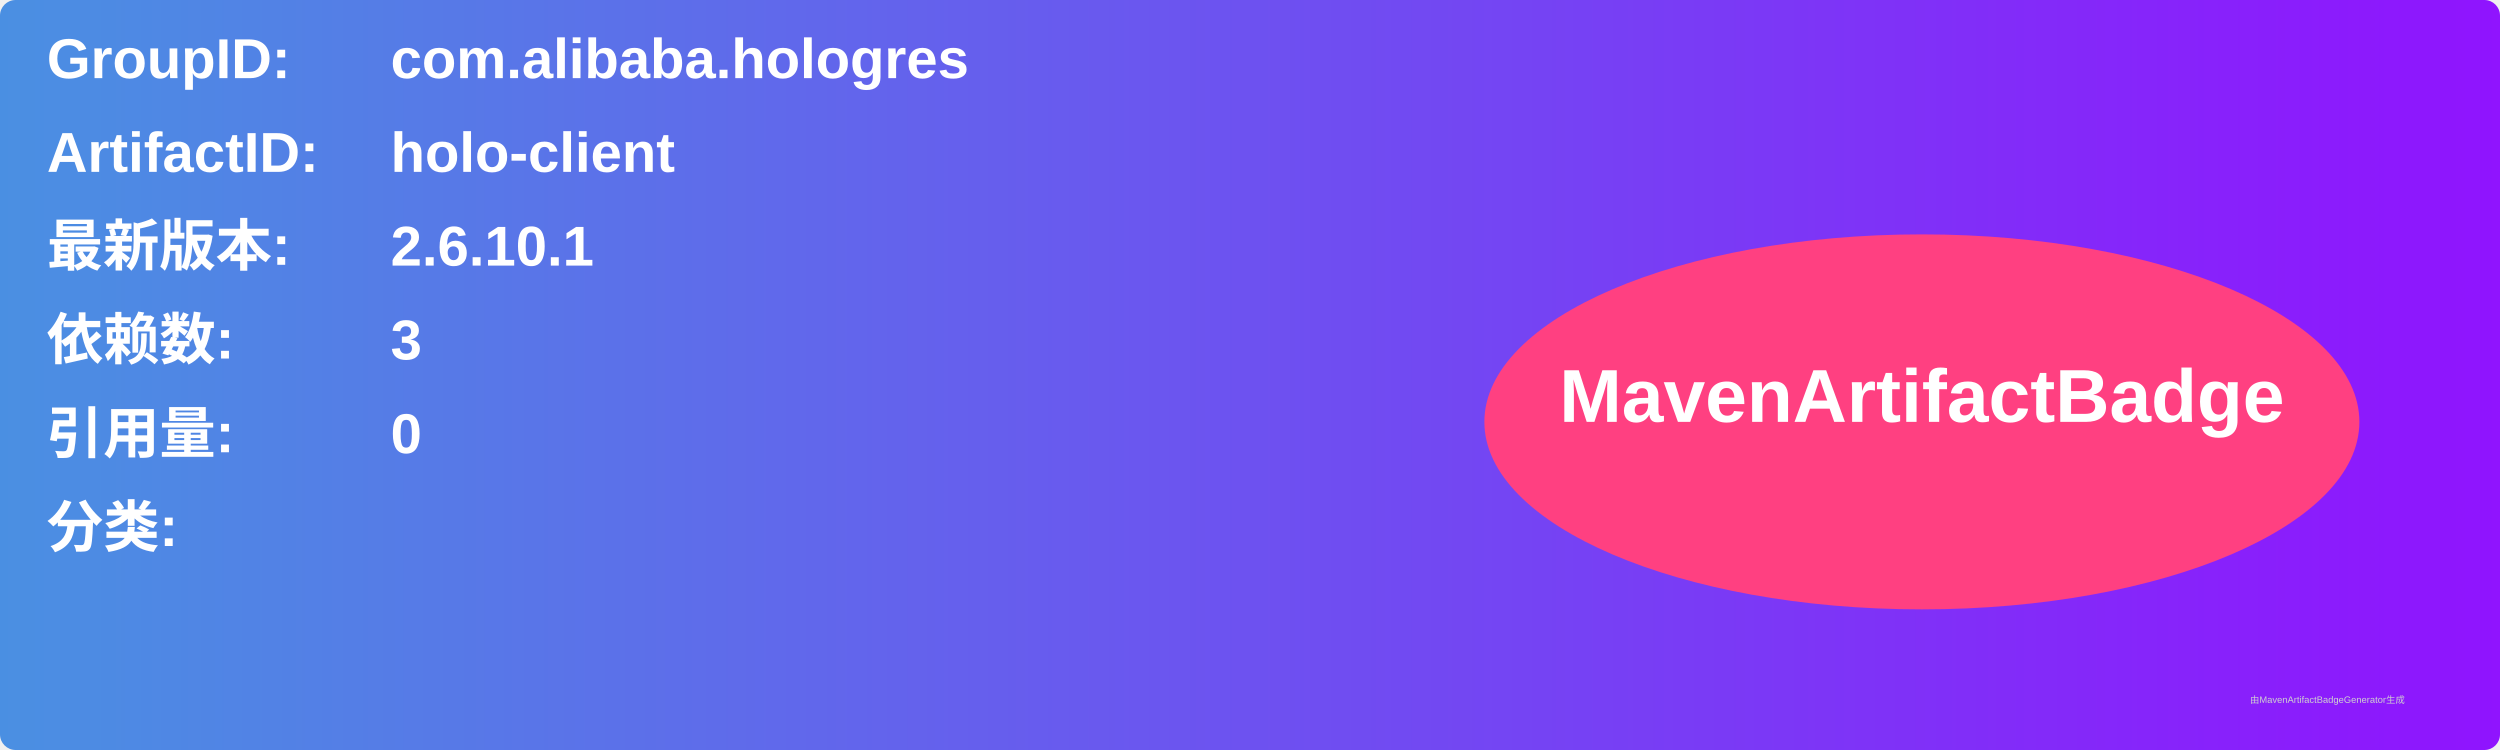
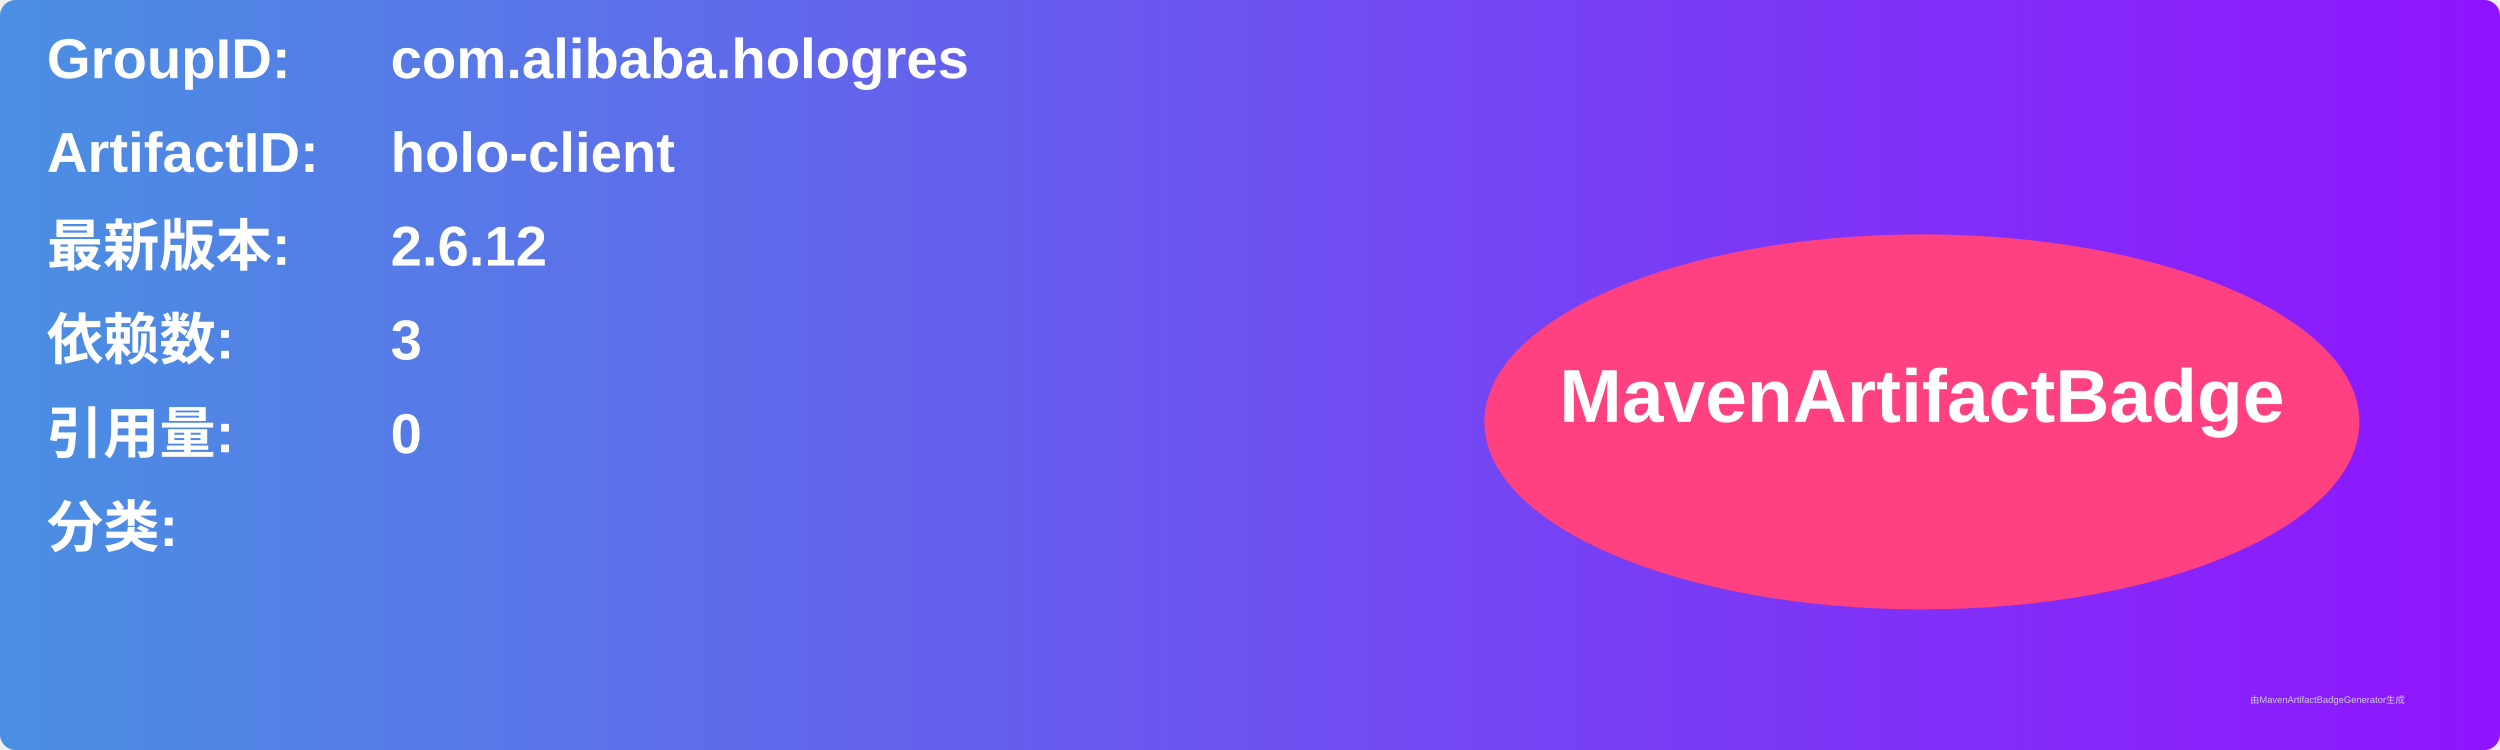
<svg xmlns="http://www.w3.org/2000/svg" width="800" height="240" viewBox="0 0 800 240">
  <linearGradient id="grad" x1="0%" y1="0%" x2="100%" y2="0%">
    <stop offset="0%" stop-color="#4a90e2" />
    <stop offset="100%" stop-color="#9013fe" />
  </linearGradient>
  <rect width="100%" height="100%" rx="5" ry="5" fill="url(#grad)" />
  <g transform="translate(15, 15)">
    <text x="0" y="10" font-family="Arial" font-size="18" fill="white" font-weight="bold" width="260">GroupID:</text>
    <text x="110" y="10" font-family="Arial" font-size="18" fill="white" font-weight="bold" width="460">com.alibaba.hologres</text>
    <text x="0" y="40" font-family="Arial" font-size="18" fill="white" font-weight="bold" width="260">ArtifactID:</text>
    <text x="110" y="40" font-family="Arial" font-size="18" fill="white" font-weight="bold" width="460">holo-client</text>
    <text x="0" y="70" font-family="Arial" font-size="18" fill="white" font-weight="bold">最新版本:</text>
    <text x="110" y="70" font-family="Arial" font-size="18" fill="white" font-weight="bold">
-       <tspan font-weight="bold">2.6.10.1</tspan>
+       <tspan font-weight="bold">2.6.12</tspan>
    </text>
    <text x="0" y="100" font-family="Arial" font-size="18" fill="white" font-weight="bold">依赖数: </text>
    <text x="110" y="100" font-family="Arial" font-size="18" fill="white">
      <tspan font-weight="bold">3</tspan>
    </text>
    <text x="0" y="130" font-family="Arial" font-size="18" fill="white" font-weight="bold">引用量: </text>
    <text x="110" y="130" font-family="Arial" font-size="18" fill="white">
      <tspan font-weight="bold">0</tspan>
    </text>
    <text x="0" y="160" font-family="Arial" font-size="18" fill="white" font-weight="bold">分类:</text>
    <text x="10" y="190" font-family="Arial" font-size="10" fill="white">
      <tspan font-weight="bold" />
    </text>
    <ellipse cx="600" cy="120" rx="140" ry="60" fill="#ff4081" />
    <text x="600" y="120" text-anchor="middle" font-family="Arial" font-size="24" fill="white" font-weight="bold">MavenArtifactBadge</text>
  </g>
  <text x="720" y="225" font-family="Arial" font-size="3" fill="#d0d0d0">由MavenArtifactBadgeGenerator生成</text>
</svg>
